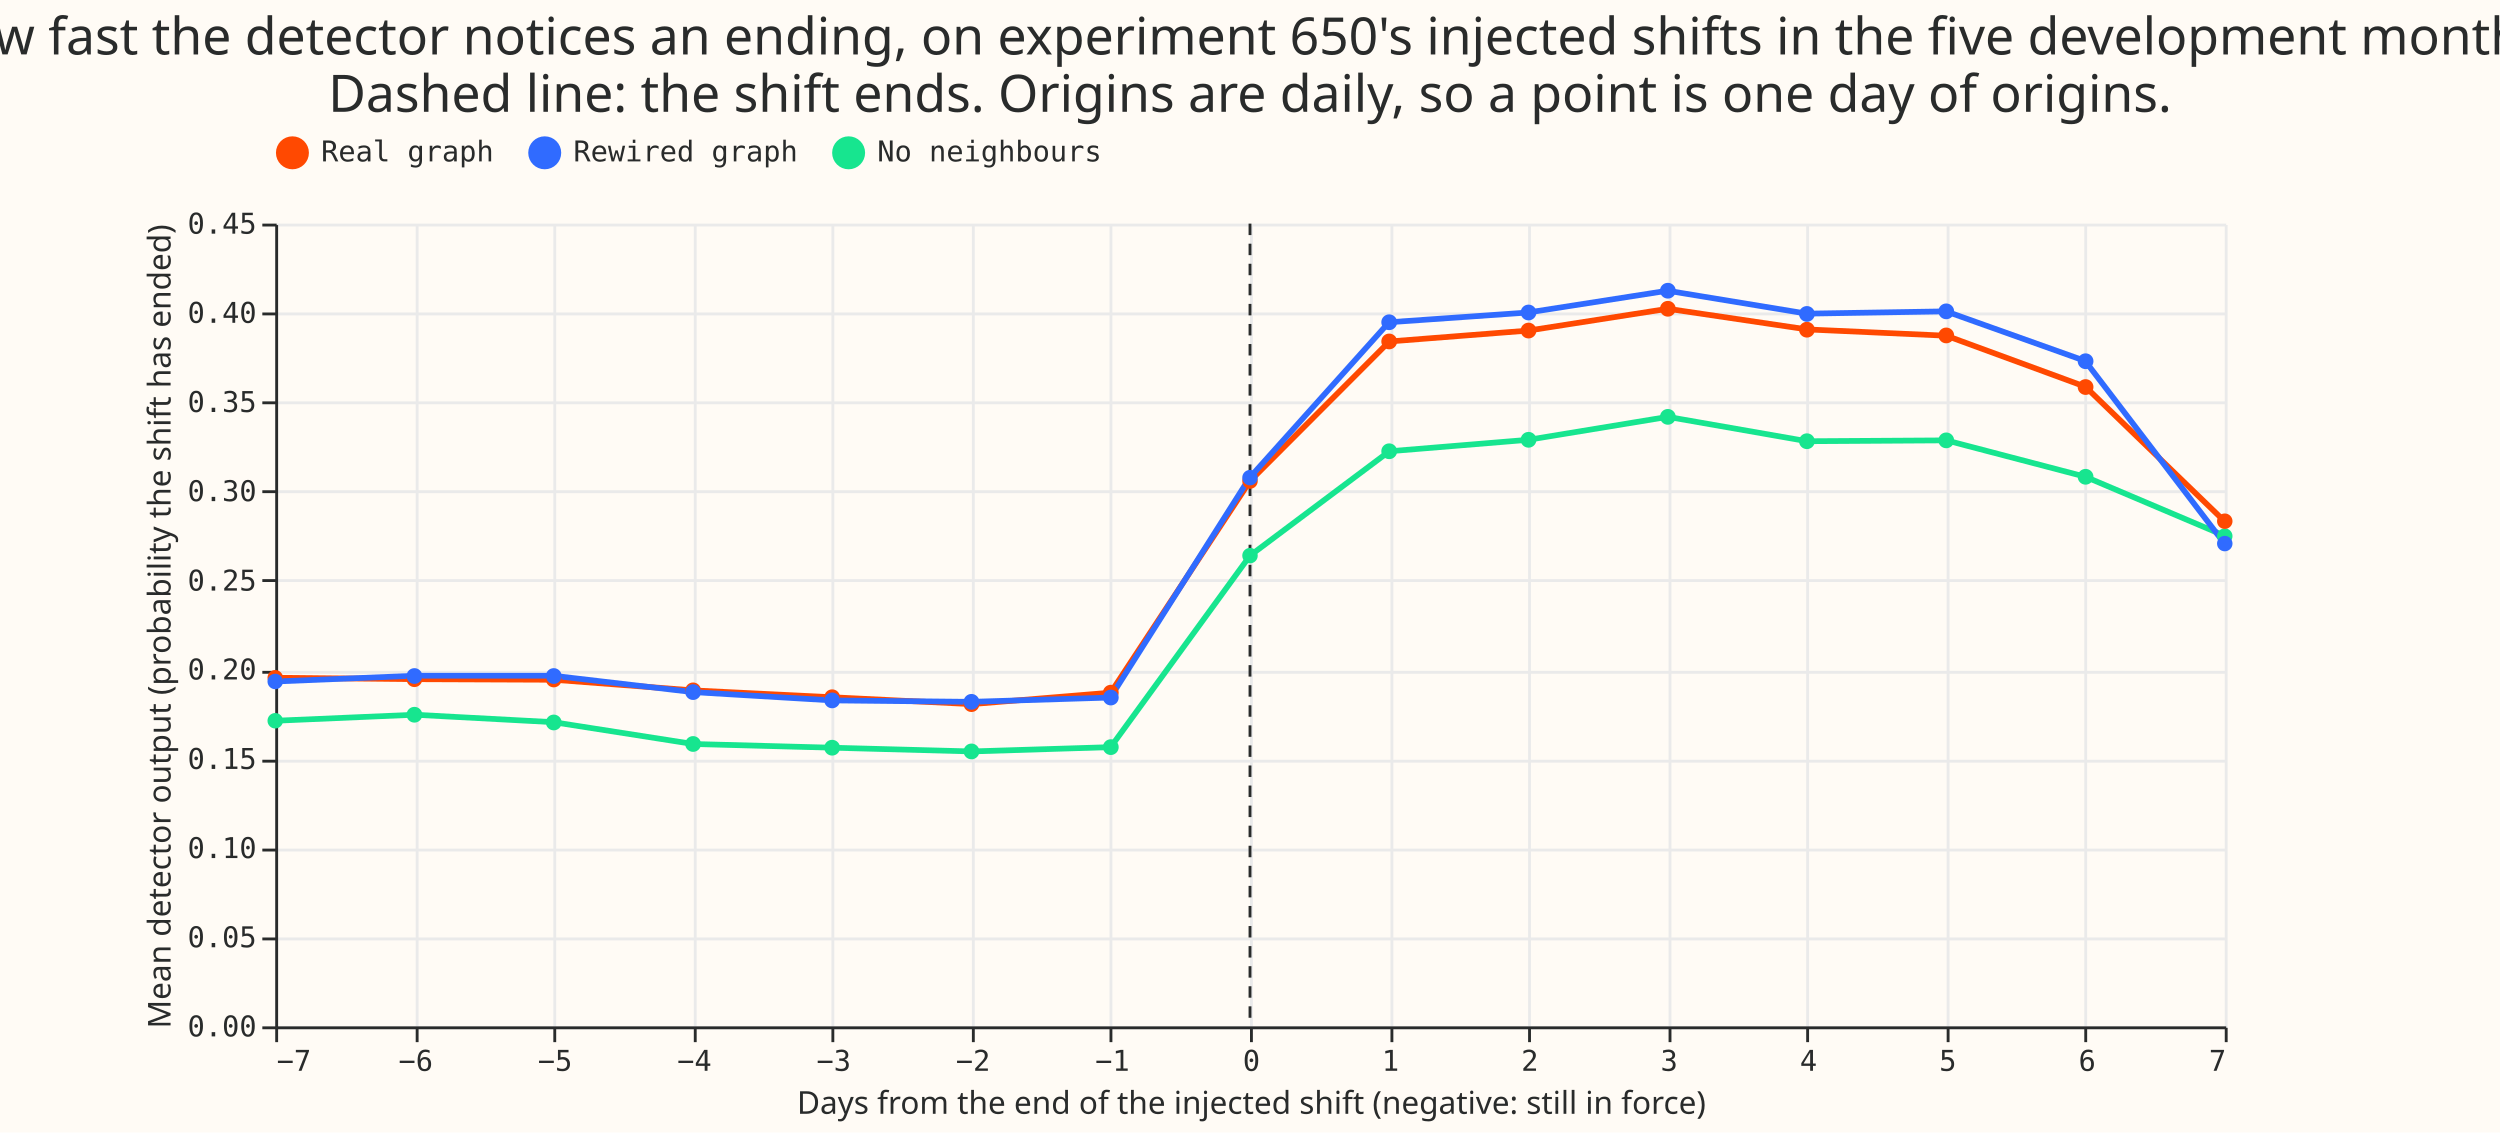
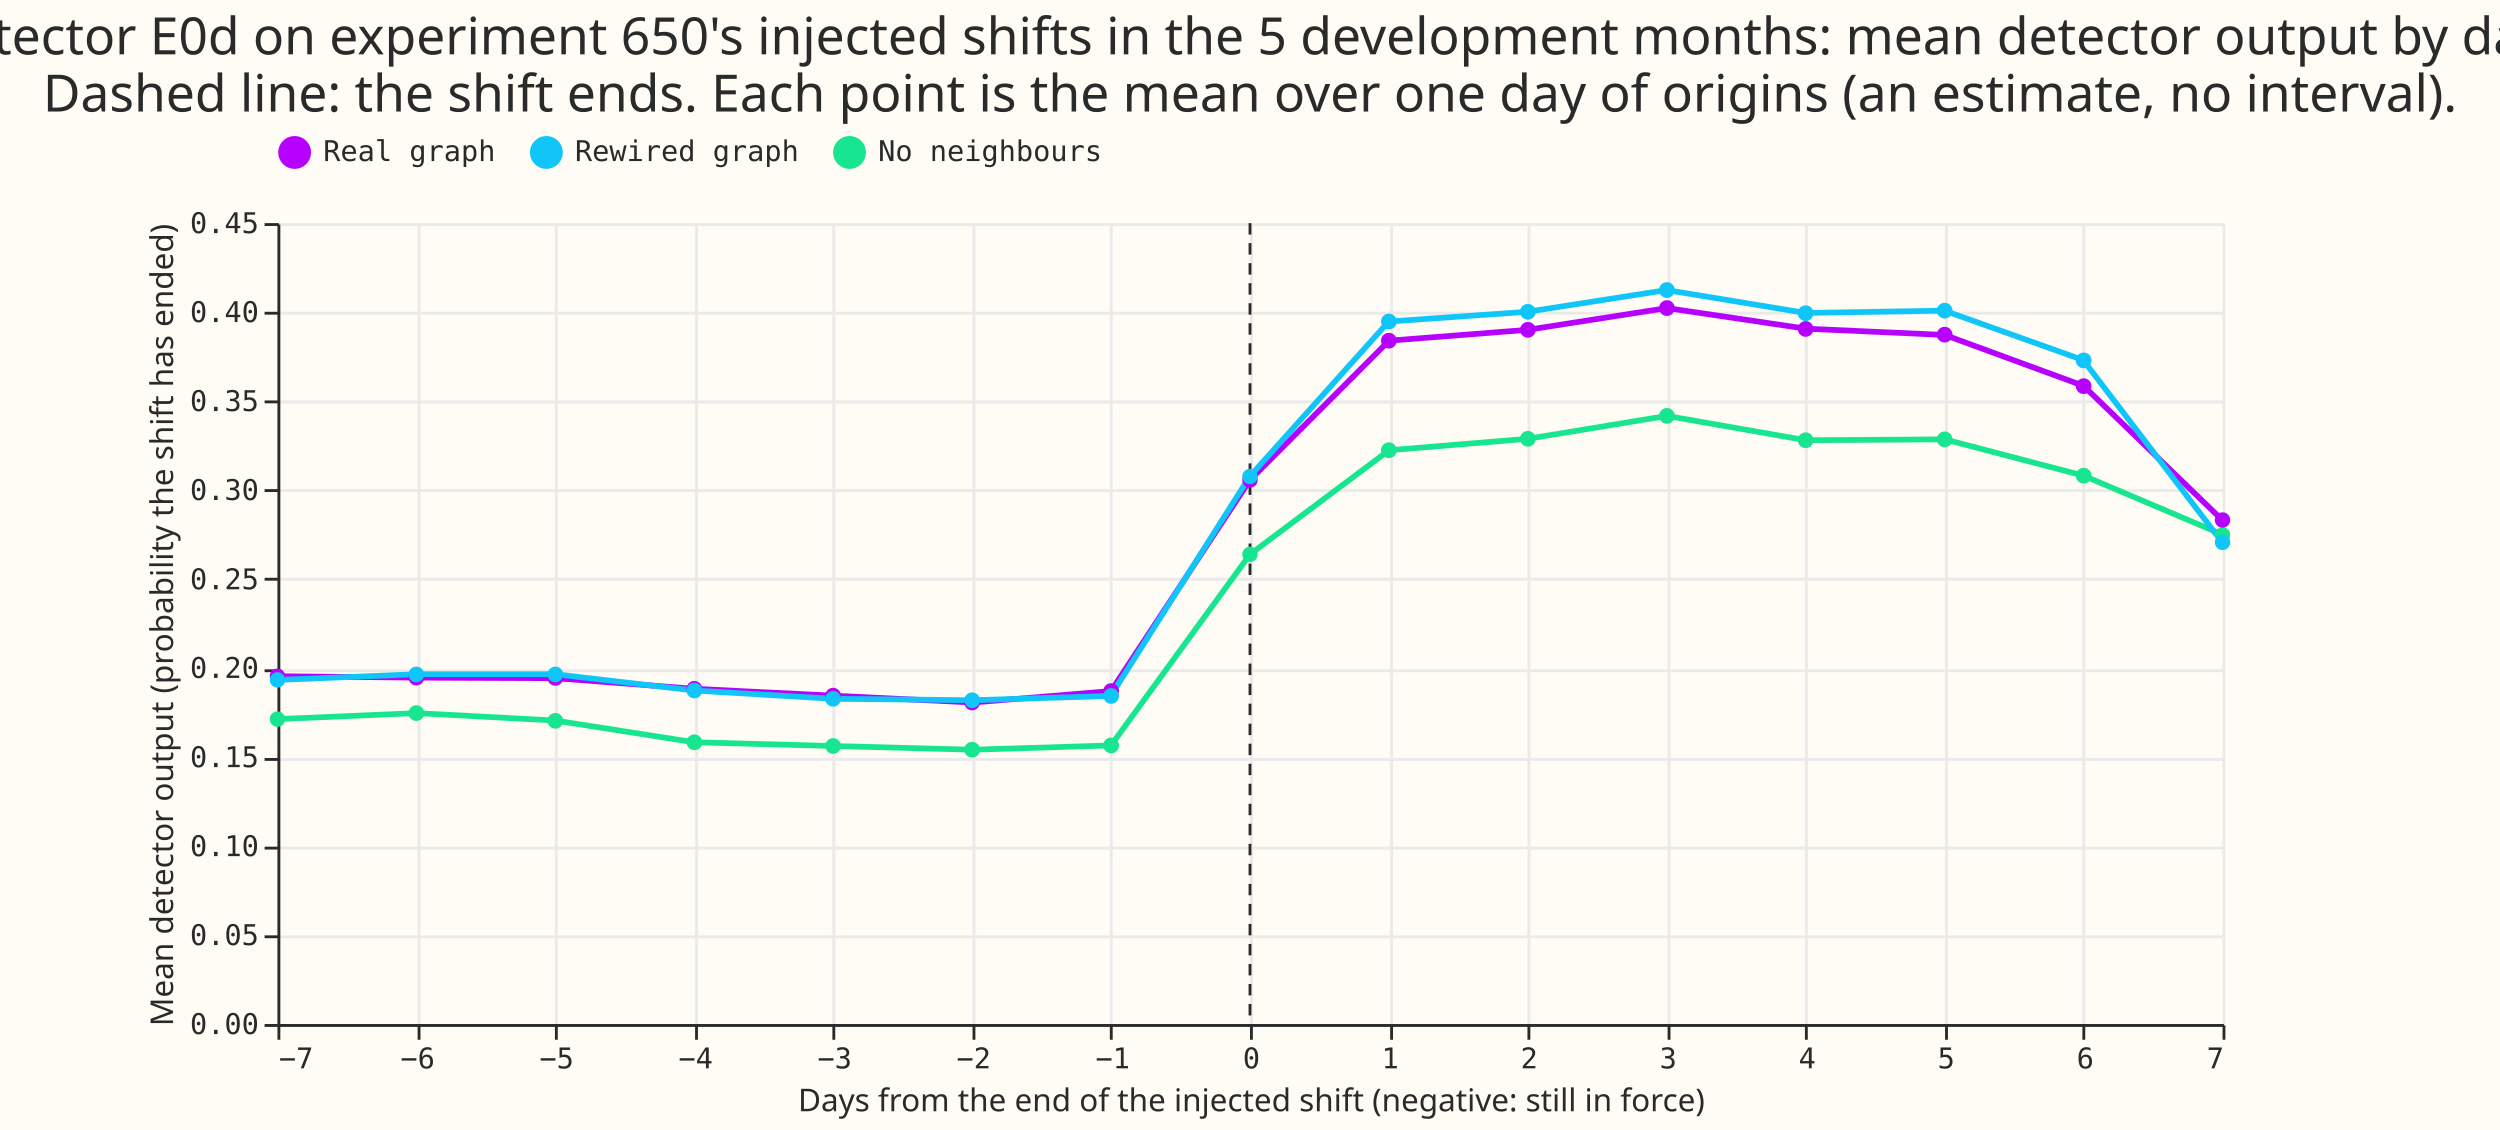
- <svg xmlns="http://www.w3.org/2000/svg" width="872" height="395" class="marks" viewBox="0 0 872 395">
-   <path fill="#fffbf5" d="M0 0h872v395H0z" />
+ <svg xmlns="http://www.w3.org/2000/svg" width="874" height="395" class="marks" viewBox="0 0 874 395">
+   <path fill="#fffbf5" d="M0 0h874v395H0z" />
  <g fill="none" stroke-miterlimit="10" aria-roledescription="group mark container" class="mark-group role-frame root">
-     <path fill="#fffbf5" d="M96.5 78.5h680v280h-680Z" aria-hidden="true" class="background" />
+     <path fill="#fffbf5" d="M97.5 78.5h680v280h-680Z" aria-hidden="true" class="background" />
    <g aria-hidden="true" class="mark-group role-axis">
-       <path stroke="#eaeaea" d="M96.5 78.5v280m49-280v280m48-280v280m49-280v280m48-280v280m49-280v280m48-280v280m49-280v280m49-280v280m48-280v280m49-280v280m48-280v280m49-280v280m48-280v280m49-280v280" class="mark-rule role-axis-grid" pointer-events="none" />
+       <path stroke="#eaeaea" d="M97.5 78.5v280m49-280v280m48-280v280m49-280v280m48-280v280m49-280v280m48-280v280m49-280v280m49-280v280m48-280v280m49-280v280m48-280v280m49-280v280m48-280v280m49-280v280" class="mark-rule role-axis-grid" pointer-events="none" />
    </g>
    <g aria-hidden="true" class="mark-group role-axis">
-       <path stroke="#eaeaea" d="M96.5 358.5h680m-680-31h680m-680-31h680m-680-31h680m-680-31h680m-680-32h680m-680-31h680m-680-31h680m-680-31h680m-680-31h680" class="mark-rule role-axis-grid" pointer-events="none" />
+       <path stroke="#eaeaea" d="M97.5 358.5h680m-680-31h680m-680-31h680m-680-31h680m-680-31h680m-680-32h680m-680-31h680m-680-31h680m-680-31h680m-680-31h680" class="mark-rule role-axis-grid" pointer-events="none" />
    </g>
    <g aria-label="X-axis titled 'Days from the end of the injected shift (negative: still in force)' for a linear scale with values from −7 to 7" aria-roledescription="axis" class="mark-group role-axis" pointer-events="none">
-       <path stroke="#292b2b" d="M96.5 358.5v5m49-5v5m48-5v5m49-5v5m48-5v5m49-5v5m48-5v5m49-5v5m49-5v5m48-5v5m49-5v5m48-5v5m49-5v5m48-5v5m49-5v5" class="mark-rule role-axis-tick" />
+       <path stroke="#292b2b" d="M97.5 358.5v5m49-5v5m48-5v5m49-5v5m48-5v5m49-5v5m48-5v5m49-5v5m49-5v5m48-5v5m49-5v5m48-5v5m49-5v5m48-5v5m49-5v5" class="mark-rule role-axis-tick" />
      <g fill="#292b2b" class="mark-text role-axis-label" font-family="Matter Semi Mono, Roboto Mono, monospace" font-size="10">
-         <text transform="translate(96.5 373.5)">−7</text>
-         <text text-anchor="middle" transform="translate(145 373.5)">−6</text>
-         <text text-anchor="middle" transform="translate(193.6 373.5)">−5</text>
-         <text text-anchor="middle" transform="translate(242.2 373.5)">−4</text>
-         <text text-anchor="middle" transform="translate(290.8 373.5)">−3</text>
-         <text text-anchor="middle" transform="translate(339.4 373.5)">−2</text>
-         <text text-anchor="middle" transform="translate(388 373.5)">−1</text>
-         <text text-anchor="middle" transform="translate(436.5 373.5)">0</text>
-         <text text-anchor="middle" transform="translate(485 373.5)">1</text>
-         <text text-anchor="middle" transform="translate(533.6 373.5)">2</text>
-         <text text-anchor="middle" transform="translate(582.2 373.5)">3</text>
-         <text text-anchor="middle" transform="translate(630.8 373.5)">4</text>
-         <text text-anchor="middle" transform="translate(679.4 373.5)">5</text>
-         <text text-anchor="middle" transform="translate(728 373.5)">6</text>
-         <text text-anchor="end" transform="translate(776.5 373.5)">7</text>
+         <text transform="translate(97.5 373.5)">−7</text>
+         <text text-anchor="middle" transform="translate(146 373.5)">−6</text>
+         <text text-anchor="middle" transform="translate(194.6 373.5)">−5</text>
+         <text text-anchor="middle" transform="translate(243.2 373.5)">−4</text>
+         <text text-anchor="middle" transform="translate(291.8 373.5)">−3</text>
+         <text text-anchor="middle" transform="translate(340.4 373.5)">−2</text>
+         <text text-anchor="middle" transform="translate(389 373.5)">−1</text>
+         <text text-anchor="middle" transform="translate(437.5 373.5)">0</text>
+         <text text-anchor="middle" transform="translate(486 373.5)">1</text>
+         <text text-anchor="middle" transform="translate(534.6 373.5)">2</text>
+         <text text-anchor="middle" transform="translate(583.2 373.5)">3</text>
+         <text text-anchor="middle" transform="translate(631.8 373.5)">4</text>
+         <text text-anchor="middle" transform="translate(680.4 373.5)">5</text>
+         <text text-anchor="middle" transform="translate(729 373.5)">6</text>
+         <text text-anchor="end" transform="translate(777.5 373.5)">7</text>
      </g>
-       <path stroke="#292b2b" d="M96.5 358.5h680" class="mark-rule role-axis-domain" />
-       <text fill="#292b2b" class="mark-text role-axis-title" font-family="Matter XH, DM Sans, sans-serif" font-size="11" text-anchor="middle" transform="translate(436.5 388.5)">Days from the end of the injected shift (negative: still in force)</text>
+       <path stroke="#292b2b" d="M97.5 358.5h680" class="mark-rule role-axis-domain" />
+       <text fill="#292b2b" class="mark-text role-axis-title" font-family="Matter XH, DM Sans, sans-serif" font-size="11" text-anchor="middle" transform="translate(437.5 388.5)">Days from the end of the injected shift (negative: still in force)</text>
    </g>
    <g aria-label="Y-axis titled 'Mean detector output (probability the shift has ended)' for a linear scale with values from 0.0 to 0.5" aria-roledescription="axis" class="mark-group role-axis" pointer-events="none">
-       <path stroke="#292b2b" d="M96.5 358.5h-5m5-31h-5m5-31h-5m5-31h-5m5-31h-5m5-32h-5m5-31h-5m5-31h-5m5-31h-5m5-31h-5" class="mark-rule role-axis-tick" />
+       <path stroke="#292b2b" d="M97.5 358.5h-5m5-31h-5m5-31h-5m5-31h-5m5-31h-5m5-32h-5m5-31h-5m5-31h-5m5-31h-5m5-31h-5" class="mark-rule role-axis-tick" />
      <g fill="#292b2b" class="mark-text role-axis-label" font-family="Matter Semi Mono, Roboto Mono, monospace" font-size="10" text-anchor="end">
-         <text transform="translate(89.5 361.5)">0.00</text>
-         <text transform="translate(89.5 330.4)">0.05</text>
-         <text transform="translate(89.5 299.3)">0.10</text>
-         <text transform="translate(89.5 268.2)">0.15</text>
-         <text transform="translate(89.5 237)">0.20</text>
-         <text transform="translate(89.5 206)">0.25</text>
-         <text transform="translate(89.5 174.8)">0.30</text>
-         <text transform="translate(89.5 143.7)">0.35</text>
-         <text transform="translate(89.5 112.6)">0.40</text>
-         <text transform="translate(89.5 81.5)">0.45</text>
+         <text transform="translate(90.5 361.5)">0.00</text>
+         <text transform="translate(90.5 330.4)">0.05</text>
+         <text transform="translate(90.5 299.3)">0.10</text>
+         <text transform="translate(90.5 268.2)">0.15</text>
+         <text transform="translate(90.5 237)">0.20</text>
+         <text transform="translate(90.5 206)">0.25</text>
+         <text transform="translate(90.5 174.8)">0.30</text>
+         <text transform="translate(90.5 143.7)">0.35</text>
+         <text transform="translate(90.5 112.6)">0.40</text>
+         <text transform="translate(90.5 81.5)">0.45</text>
      </g>
-       <path stroke="#292b2b" d="M96.5 358.5v-280" class="mark-rule role-axis-domain" />
-       <text fill="#292b2b" class="mark-text role-axis-title" font-family="Matter XH, DM Sans, sans-serif" font-size="11" text-anchor="middle" transform="rotate(-90 139 79.5)">Mean detector output (probability the shift has ended)</text>
+       <path stroke="#292b2b" d="M97.5 358.5v-280" class="mark-rule role-axis-domain" />
+       <text fill="#292b2b" class="mark-text role-axis-title" font-family="Matter XH, DM Sans, sans-serif" font-size="11" text-anchor="middle" transform="rotate(-90 139.5 79)">Mean detector output (probability the shift has ended)</text>
    </g>
    <g aria-roledescription="rule mark container" class="mark-rule role-mark layer_0_marks">
-       <path stroke="#292b2b" stroke-dasharray="4,3" d="M436 78v280" aria-label="t: 0" aria-roledescription="rule mark" />
+       <path stroke="#292b2b" stroke-dasharray="4,3" d="M437 78v280" aria-label="t: 0" aria-roledescription="rule mark" />
    </g>
    <g aria-roledescription="group mark container" class="mark-group role-scope layer_1_layer_0_pathgroup">
-       <path d="M96 78h680v280H96Z" aria-hidden="true" class="background" />
+       <path d="M97 78h680v280H97Z" aria-hidden="true" class="background" />
      <g aria-roledescription="line mark container" class="mark-line role-mark layer_1_layer_0_marks">
-         <path stroke="#17e58f" stroke-width="2" d="m96 251.4 48.6-2.1 48.5 2.6 48.6 7.6 48.6 1.3 48.6 1.3 48.5-1.5 48.6-66.8 48.6-36.4 48.5-4 48.6-8 48.6 8.5 48.6-.3 48.5 12.7 48.6 20.6" aria-label="Days from the end of the injected shift (negative: still in force): −7; Mean detector output (probability the shift has ended): 0.171393258558; arm: No neighbours" aria-roledescription="line mark" />
+         <path stroke="#17e58f" stroke-width="2" d="m97 251.4 48.6-2.1 48.5 2.6 48.6 7.6 48.6 1.3 48.6 1.3 48.5-1.5 48.6-66.8 48.6-36.4 48.5-4 48.6-8 48.6 8.5 48.6-.3 48.5 12.7 48.6 20.6" aria-label="Days from the end of the injected shift (negative: still in force): −7; Mean detector output (probability the shift has ended): 0.171393258558; arm: No neighbours" aria-roledescription="line mark" />
      </g>
-       <path d="M96 78h680v280H96Z" aria-hidden="true" class="background" />
+       <path d="M97 78h680v280H97Z" aria-hidden="true" class="background" />
      <g aria-roledescription="line mark container" class="mark-line role-mark layer_1_layer_0_marks">
-         <path stroke="#ff4901" stroke-width="2" d="m96 236.4 48.6.5 48.5.2 48.6 3.7 48.6 2.4 48.6 2.4 48.5-4 48.6-73.8 48.6-48.7 48.5-3.8 48.6-7.6 48.6 7.2 48.6 2.2 48.5 17.8 48.6 47" aria-label="Days from the end of the injected shift (negative: still in force): −7; Mean detector output (probability the shift has ended): 0.195391183245; arm: Real graph" aria-roledescription="line mark" />
+         <path stroke="#b701ff" stroke-width="2" d="m97 236.4 48.6.5 48.5.2 48.6 3.7 48.6 2.4 48.6 2.4 48.5-4 48.6-73.8 48.6-48.7 48.5-3.8 48.6-7.6 48.6 7.2 48.6 2.2 48.5 17.8 48.6 47" aria-label="Days from the end of the injected shift (negative: still in force): −7; Mean detector output (probability the shift has ended): 0.195391183245; arm: Real graph" aria-roledescription="line mark" />
      </g>
-       <path d="M96 78h680v280H96Z" aria-hidden="true" class="background" />
+       <path d="M97 78h680v280H97Z" aria-hidden="true" class="background" />
      <g aria-roledescription="line mark container" class="mark-line role-mark layer_1_layer_0_marks">
-         <path stroke="#306bff" stroke-width="2" d="m96 237.7 48.6-2H193l48.6 5.7 48.6 2.9 48.6.5 48.5-1.5 48.6-76.7 48.6-54.2L533 109l48.6-7.6 48.6 8 48.6-.8 48.5 17.3 48.6 63.7" aria-label="Days from the end of the injected shift (negative: still in force): −7; Mean detector output (probability the shift has ended): 0.193324392587; arm: Rewired graph" aria-roledescription="line mark" />
+         <path stroke="#10c5f7" stroke-width="2" d="m97 237.7 48.6-2H194l48.6 5.7 48.6 2.9 48.6.5 48.5-1.5 48.6-76.7 48.6-54.2L534 109l48.6-7.6 48.6 8 48.6-.8 48.5 17.3 48.6 63.7" aria-label="Days from the end of the injected shift (negative: still in force): −7; Mean detector output (probability the shift has ended): 0.193324392587; arm: Rewired graph" aria-roledescription="line mark" />
      </g>
    </g>
    <g aria-roledescription="symbol mark container" class="mark-symbol role-mark layer_1_layer_1_marks">
-       <path fill="#17e58f" d="M98.7 251.4a2.7 2.7 0 1 1-5.4 0 2.7 2.7 0 1 1 5.4 0" aria-label="Days from the end of the injected shift (negative: still in force): −7; Mean detector output (probability the shift has ended): 0.171393258558; arm: No neighbours" aria-roledescription="point" />
-       <path fill="#17e58f" d="M147.3 249.3a2.7 2.7 0 1 1-5.5 0 2.7 2.7 0 1 1 5.5 0" aria-label="Days from the end of the injected shift (negative: still in force): −6; Mean detector output (probability the shift has ended): 0.174725440685; arm: No neighbours" aria-roledescription="point" />
-       <path fill="#17e58f" d="M195.9 252a2.7 2.7 0 1 1-5.5 0 2.7 2.7 0 1 1 5.5 0" aria-label="Days from the end of the injected shift (negative: still in force): −5; Mean detector output (probability the shift has ended): 0.17045728249; arm: No neighbours" aria-roledescription="point" />
-       <path fill="#17e58f" d="M244.5 259.5a2.7 2.7 0 1 1-5.5 0 2.7 2.7 0 1 1 5.5 0" aria-label="Days from the end of the injected shift (negative: still in force): −4; Mean detector output (probability the shift has ended): 0.158338129393; arm: No neighbours" aria-roledescription="point" />
-       <path fill="#17e58f" d="M293 260.8a2.7 2.7 0 1 1-5.5 0 2.7 2.7 0 1 1 5.5 0" aria-label="Days from the end of the injected shift (negative: still in force): −3; Mean detector output (probability the shift has ended): 0.156291550924; arm: No neighbours" aria-roledescription="point" />
-       <path fill="#17e58f" d="M341.6 262.1a2.7 2.7 0 1 1-5.5 0 2.7 2.7 0 1 1 5.5 0" aria-label="Days from the end of the injected shift (negative: still in force): −2; Mean detector output (probability the shift has ended): 0.154073341445; arm: No neighbours" aria-roledescription="point" />
-       <path fill="#17e58f" d="M390.2 260.6a2.7 2.7 0 1 1-5.5 0 2.7 2.7 0 1 1 5.5 0" aria-label="Days from the end of the injected shift (negative: still in force): −1; Mean detector output (probability the shift has ended): 0.156524496492; arm: No neighbours" aria-roledescription="point" />
-       <path fill="#17e58f" d="M438.7 193.8a2.7 2.7 0 1 1-5.4 0 2.7 2.7 0 1 1 5.4 0" aria-label="Days from the end of the injected shift (negative: still in force): 0; Mean detector output (probability the shift has ended): 0.26391817077; arm: No neighbours" aria-roledescription="point" />
-       <path fill="#17e58f" d="M487.3 157.4a2.7 2.7 0 1 1-5.5 0 2.7 2.7 0 1 1 5.5 0" aria-label="Days from the end of the injected shift (negative: still in force): 1; Mean detector output (probability the shift has ended): 0.322471563235; arm: No neighbours" aria-roledescription="point" />
-       <path fill="#17e58f" d="M535.9 153.4a2.7 2.7 0 1 1-5.5 0 2.7 2.7 0 1 1 5.5 0" aria-label="Days from the end of the injected shift (negative: still in force): 2; Mean detector output (probability the shift has ended): 0.328794924902; arm: No neighbours" aria-roledescription="point" />
-       <path fill="#17e58f" d="M584.5 145.4a2.7 2.7 0 1 1-5.5 0 2.7 2.7 0 1 1 5.5 0" aria-label="Days from the end of the injected shift (negative: still in force): 3; Mean detector output (probability the shift has ended): 0.34172473082; arm: No neighbours" aria-roledescription="point" />
-       <path fill="#17e58f" d="M633 153.9a2.7 2.7 0 1 1-5.5 0 2.7 2.7 0 1 1 5.5 0" aria-label="Days from the end of the injected shift (negative: still in force): 4; Mean detector output (probability the shift has ended): 0.328088001032; arm: No neighbours" aria-roledescription="point" />
-       <path fill="#17e58f" d="M681.6 153.6a2.7 2.7 0 1 1-5.5 0 2.7 2.7 0 1 1 5.5 0" aria-label="Days from the end of the injected shift (negative: still in force): 5; Mean detector output (probability the shift has ended): 0.328428632499; arm: No neighbours" aria-roledescription="point" />
-       <path fill="#17e58f" d="M730.2 166.3a2.7 2.7 0 1 1-5.5 0 2.7 2.7 0 1 1 5.5 0" aria-label="Days from the end of the injected shift (negative: still in force): 6; Mean detector output (probability the shift has ended): 0.308163203028; arm: No neighbours" aria-roledescription="point" />
-       <path fill="#17e58f" d="M778.7 187a2.7 2.7 0 1 1-5.4 0 2.7 2.7 0 1 1 5.4 0" aria-label="Days from the end of the injected shift (negative: still in force): 7; Mean detector output (probability the shift has ended): 0.274951632588; arm: No neighbours" aria-roledescription="point" />
-       <path fill="#ff4901" d="M98.7 236.4a2.7 2.7 0 1 1-5.4 0 2.7 2.7 0 1 1 5.4 0" aria-label="Days from the end of the injected shift (negative: still in force): −7; Mean detector output (probability the shift has ended): 0.195391183245; arm: Real graph" aria-roledescription="point" />
-       <path fill="#ff4901" d="M147.3 236.9a2.7 2.7 0 1 1-5.5 0 2.7 2.7 0 1 1 5.5 0" aria-label="Days from the end of the injected shift (negative: still in force): −6; Mean detector output (probability the shift has ended): 0.194682649657; arm: Real graph" aria-roledescription="point" />
-       <path fill="#ff4901" d="M195.9 237a2.7 2.7 0 1 1-5.5 0 2.7 2.7 0 1 1 5.5 0" aria-label="Days from the end of the injected shift (negative: still in force): −5; Mean detector output (probability the shift has ended): 0.194318528327; arm: Real graph" aria-roledescription="point" />
-       <path fill="#ff4901" d="M244.5 240.8a2.7 2.7 0 1 1-5.5 0 2.7 2.7 0 1 1 5.5 0" aria-label="Days from the end of the injected shift (negative: still in force): −4; Mean detector output (probability the shift has ended): 0.188429515364; arm: Real graph" aria-roledescription="point" />
-       <path fill="#ff4901" d="M293 243.2a2.7 2.7 0 1 1-5.5 0 2.7 2.7 0 1 1 5.5 0" aria-label="Days from the end of the injected shift (negative: still in force): −3; Mean detector output (probability the shift has ended): 0.184482448904; arm: Real graph" aria-roledescription="point" />
-       <path fill="#ff4901" d="M341.6 245.6a2.7 2.7 0 1 1-5.5 0 2.7 2.7 0 1 1 5.5 0" aria-label="Days from the end of the injected shift (negative: still in force): −2; Mean detector output (probability the shift has ended): 0.180626438679; arm: Real graph" aria-roledescription="point" />
-       <path fill="#ff4901" d="M390.2 241.6a2.7 2.7 0 1 1-5.5 0 2.7 2.7 0 1 1 5.5 0" aria-label="Days from the end of the injected shift (negative: still in force): −1; Mean detector output (probability the shift has ended): 0.187143941389; arm: Real graph" aria-roledescription="point" />
-       <path fill="#ff4901" d="M438.7 167.8a2.7 2.7 0 1 1-5.4 0 2.7 2.7 0 1 1 5.4 0" aria-label="Days from the end of the injected shift (negative: still in force): 0; Mean detector output (probability the shift has ended): 0.305673447217; arm: Real graph" aria-roledescription="point" />
-       <path fill="#ff4901" d="M487.3 119.1a2.7 2.7 0 1 1-5.5 0 2.7 2.7 0 1 1 5.5 0" aria-label="Days from the end of the injected shift (negative: still in force): 1; Mean detector output (probability the shift has ended): 0.383947162656; arm: Real graph" aria-roledescription="point" />
-       <path fill="#ff4901" d="M535.9 115.3a2.7 2.7 0 1 1-5.5 0 2.7 2.7 0 1 1 5.5 0" aria-label="Days from the end of the injected shift (negative: still in force): 2; Mean detector output (probability the shift has ended): 0.390103612038; arm: Real graph" aria-roledescription="point" />
-       <path fill="#ff4901" d="M584.5 107.7a2.7 2.7 0 1 1-5.5 0 2.7 2.7 0 1 1 5.5 0" aria-label="Days from the end of the injected shift (negative: still in force): 3; Mean detector output (probability the shift has ended): 0.402252818618; arm: Real graph" aria-roledescription="point" />
-       <path fill="#ff4901" d="M633 115a2.7 2.7 0 1 1-5.5 0 2.7 2.7 0 1 1 5.5 0" aria-label="Days from the end of the injected shift (negative: still in force): 4; Mean detector output (probability the shift has ended): 0.39068301453; arm: Real graph" aria-roledescription="point" />
-       <path fill="#ff4901" d="M681.6 117a2.7 2.7 0 1 1-5.5 0 2.7 2.7 0 1 1 5.5 0" aria-label="Days from the end of the injected shift (negative: still in force): 5; Mean detector output (probability the shift has ended): 0.387212449036; arm: Real graph" aria-roledescription="point" />
-       <path fill="#ff4901" d="M730.2 135a2.7 2.7 0 1 1-5.5 0 2.7 2.7 0 1 1 5.5 0" aria-label="Days from the end of the injected shift (negative: still in force): 6; Mean detector output (probability the shift has ended): 0.35854204274; arm: Real graph" aria-roledescription="point" />
-       <path fill="#ff4901" d="M778.7 181.8a2.7 2.7 0 1 1-5.4 0 2.7 2.7 0 1 1 5.4 0" aria-label="Days from the end of the injected shift (negative: still in force): 7; Mean detector output (probability the shift has ended): 0.283129272294; arm: Real graph" aria-roledescription="point" />
-       <path fill="#306bff" d="M98.7 237.7a2.7 2.7 0 1 1-5.4 0 2.7 2.7 0 1 1 5.4 0" aria-label="Days from the end of the injected shift (negative: still in force): −7; Mean detector output (probability the shift has ended): 0.193324392587; arm: Rewired graph" aria-roledescription="point" />
-       <path fill="#306bff" d="M147.3 235.8a2.7 2.7 0 1 1-5.5 0 2.7 2.7 0 1 1 5.5 0" aria-label="Days from the end of the injected shift (negative: still in force): −6; Mean detector output (probability the shift has ended): 0.196405128371; arm: Rewired graph" aria-roledescription="point" />
-       <path fill="#306bff" d="M195.9 235.8a2.7 2.7 0 1 1-5.5 0 2.7 2.7 0 1 1 5.5 0" aria-label="Days from the end of the injected shift (negative: still in force): −5; Mean detector output (probability the shift has ended): 0.196472475603; arm: Rewired graph" aria-roledescription="point" />
-       <path fill="#306bff" d="M244.5 241.4a2.7 2.7 0 1 1-5.5 0 2.7 2.7 0 1 1 5.5 0" aria-label="Days from the end of the injected shift (negative: still in force): −4; Mean detector output (probability the shift has ended): 0.187354554505; arm: Rewired graph" aria-roledescription="point" />
-       <path fill="#306bff" d="M293 244.3a2.7 2.7 0 1 1-5.5 0 2.7 2.7 0 1 1 5.5 0" aria-label="Days from the end of the injected shift (negative: still in force): −3; Mean detector output (probability the shift has ended): 0.182774943277; arm: Rewired graph" aria-roledescription="point" />
-       <path fill="#306bff" d="M341.6 244.8a2.7 2.7 0 1 1-5.5 0 2.7 2.7 0 1 1 5.5 0" aria-label="Days from the end of the injected shift (negative: still in force): −2; Mean detector output (probability the shift has ended): 0.181998924934; arm: Rewired graph" aria-roledescription="point" />
-       <path fill="#306bff" d="M390.2 243.3a2.7 2.7 0 1 1-5.5 0 2.7 2.7 0 1 1 5.5 0" aria-label="Days from the end of the injected shift (negative: still in force): −1; Mean detector output (probability the shift has ended): 0.184307534004; arm: Rewired graph" aria-roledescription="point" />
-       <path fill="#306bff" d="M438.7 166.6a2.7 2.7 0 1 1-5.4 0 2.7 2.7 0 1 1 5.4 0" aria-label="Days from the end of the injected shift (negative: still in force): 0; Mean detector output (probability the shift has ended): 0.307548289244; arm: Rewired graph" aria-roledescription="point" />
-       <path fill="#306bff" d="M487.3 112.4a2.7 2.7 0 1 1-5.5 0 2.7 2.7 0 1 1 5.5 0" aria-label="Days from the end of the injected shift (negative: still in force): 1; Mean detector output (probability the shift has ended): 0.394764189543; arm: Rewired graph" aria-roledescription="point" />
-       <path fill="#306bff" d="M535.9 109a2.7 2.7 0 1 1-5.5 0 2.7 2.7 0 1 1 5.5 0" aria-label="Days from the end of the injected shift (negative: still in force): 2; Mean detector output (probability the shift has ended): 0.400177434611; arm: Rewired graph" aria-roledescription="point" />
-       <path fill="#306bff" d="M584.5 101.4a2.7 2.7 0 1 1-5.5 0 2.7 2.7 0 1 1 5.5 0" aria-label="Days from the end of the injected shift (negative: still in force): 3; Mean detector output (probability the shift has ended): 0.412374865948; arm: Rewired graph" aria-roledescription="point" />
-       <path fill="#306bff" d="M633 109.5a2.7 2.7 0 1 1-5.5 0 2.7 2.7 0 1 1 5.5 0" aria-label="Days from the end of the injected shift (negative: still in force): 4; Mean detector output (probability the shift has ended): 0.399429691698; arm: Rewired graph" aria-roledescription="point" />
-       <path fill="#306bff" d="M681.6 108.6a2.7 2.7 0 1 1-5.5 0 2.7 2.7 0 1 1 5.5 0" aria-label="Days from the end of the injected shift (negative: still in force): 5; Mean detector output (probability the shift has ended): 0.40077765595; arm: Rewired graph" aria-roledescription="point" />
-       <path fill="#306bff" d="M730.2 126a2.7 2.7 0 1 1-5.5 0 2.7 2.7 0 1 1 5.5 0" aria-label="Days from the end of the injected shift (negative: still in force): 6; Mean detector output (probability the shift has ended): 0.372954903997; arm: Rewired graph" aria-roledescription="point" />
-       <path fill="#306bff" d="M778.7 189.6a2.7 2.7 0 1 1-5.4 0 2.7 2.7 0 1 1 5.4 0" aria-label="Days from the end of the injected shift (negative: still in force): 7; Mean detector output (probability the shift has ended): 0.270601883432; arm: Rewired graph" aria-roledescription="point" />
+       <path fill="#17e58f" d="M99.7 251.4a2.7 2.7 0 1 1-5.4 0 2.7 2.7 0 1 1 5.4 0" aria-label="Days from the end of the injected shift (negative: still in force): −7; Mean detector output (probability the shift has ended): 0.171393258558; arm: No neighbours" aria-roledescription="point" />
+       <path fill="#17e58f" d="M148.3 249.3a2.7 2.7 0 1 1-5.5 0 2.7 2.7 0 1 1 5.5 0" aria-label="Days from the end of the injected shift (negative: still in force): −6; Mean detector output (probability the shift has ended): 0.174725440685; arm: No neighbours" aria-roledescription="point" />
+       <path fill="#17e58f" d="M196.9 252a2.7 2.7 0 1 1-5.5 0 2.7 2.7 0 1 1 5.5 0" aria-label="Days from the end of the injected shift (negative: still in force): −5; Mean detector output (probability the shift has ended): 0.17045728249; arm: No neighbours" aria-roledescription="point" />
+       <path fill="#17e58f" d="M245.5 259.5a2.7 2.7 0 1 1-5.5 0 2.7 2.7 0 1 1 5.5 0" aria-label="Days from the end of the injected shift (negative: still in force): −4; Mean detector output (probability the shift has ended): 0.158338129393; arm: No neighbours" aria-roledescription="point" />
+       <path fill="#17e58f" d="M294 260.8a2.7 2.7 0 1 1-5.5 0 2.7 2.7 0 1 1 5.5 0" aria-label="Days from the end of the injected shift (negative: still in force): −3; Mean detector output (probability the shift has ended): 0.156291550924; arm: No neighbours" aria-roledescription="point" />
+       <path fill="#17e58f" d="M342.6 262.1a2.7 2.7 0 1 1-5.5 0 2.7 2.7 0 1 1 5.5 0" aria-label="Days from the end of the injected shift (negative: still in force): −2; Mean detector output (probability the shift has ended): 0.154073341445; arm: No neighbours" aria-roledescription="point" />
+       <path fill="#17e58f" d="M391.2 260.6a2.7 2.7 0 1 1-5.5 0 2.7 2.7 0 1 1 5.5 0" aria-label="Days from the end of the injected shift (negative: still in force): −1; Mean detector output (probability the shift has ended): 0.156524496492; arm: No neighbours" aria-roledescription="point" />
+       <path fill="#17e58f" d="M439.7 193.8a2.7 2.7 0 1 1-5.4 0 2.7 2.7 0 1 1 5.4 0" aria-label="Days from the end of the injected shift (negative: still in force): 0; Mean detector output (probability the shift has ended): 0.26391817077; arm: No neighbours" aria-roledescription="point" />
+       <path fill="#17e58f" d="M488.3 157.4a2.7 2.7 0 1 1-5.5 0 2.7 2.7 0 1 1 5.5 0" aria-label="Days from the end of the injected shift (negative: still in force): 1; Mean detector output (probability the shift has ended): 0.322471563235; arm: No neighbours" aria-roledescription="point" />
+       <path fill="#17e58f" d="M536.9 153.4a2.7 2.7 0 1 1-5.5 0 2.7 2.7 0 1 1 5.5 0" aria-label="Days from the end of the injected shift (negative: still in force): 2; Mean detector output (probability the shift has ended): 0.328794924902; arm: No neighbours" aria-roledescription="point" />
+       <path fill="#17e58f" d="M585.5 145.4a2.7 2.7 0 1 1-5.5 0 2.7 2.7 0 1 1 5.5 0" aria-label="Days from the end of the injected shift (negative: still in force): 3; Mean detector output (probability the shift has ended): 0.34172473082; arm: No neighbours" aria-roledescription="point" />
+       <path fill="#17e58f" d="M634 153.9a2.7 2.7 0 1 1-5.5 0 2.7 2.7 0 1 1 5.5 0" aria-label="Days from the end of the injected shift (negative: still in force): 4; Mean detector output (probability the shift has ended): 0.328088001032; arm: No neighbours" aria-roledescription="point" />
+       <path fill="#17e58f" d="M682.6 153.6a2.7 2.7 0 1 1-5.5 0 2.7 2.7 0 1 1 5.5 0" aria-label="Days from the end of the injected shift (negative: still in force): 5; Mean detector output (probability the shift has ended): 0.328428632499; arm: No neighbours" aria-roledescription="point" />
+       <path fill="#17e58f" d="M731.2 166.3a2.7 2.7 0 1 1-5.5 0 2.7 2.7 0 1 1 5.5 0" aria-label="Days from the end of the injected shift (negative: still in force): 6; Mean detector output (probability the shift has ended): 0.308163203028; arm: No neighbours" aria-roledescription="point" />
+       <path fill="#17e58f" d="M779.7 187a2.7 2.7 0 1 1-5.4 0 2.7 2.7 0 1 1 5.4 0" aria-label="Days from the end of the injected shift (negative: still in force): 7; Mean detector output (probability the shift has ended): 0.274951632588; arm: No neighbours" aria-roledescription="point" />
+       <path fill="#b701ff" d="M99.7 236.4a2.7 2.7 0 1 1-5.4 0 2.7 2.7 0 1 1 5.4 0" aria-label="Days from the end of the injected shift (negative: still in force): −7; Mean detector output (probability the shift has ended): 0.195391183245; arm: Real graph" aria-roledescription="point" />
+       <path fill="#b701ff" d="M148.3 236.9a2.7 2.7 0 1 1-5.5 0 2.7 2.7 0 1 1 5.5 0" aria-label="Days from the end of the injected shift (negative: still in force): −6; Mean detector output (probability the shift has ended): 0.194682649657; arm: Real graph" aria-roledescription="point" />
+       <path fill="#b701ff" d="M196.9 237a2.7 2.7 0 1 1-5.5 0 2.7 2.7 0 1 1 5.5 0" aria-label="Days from the end of the injected shift (negative: still in force): −5; Mean detector output (probability the shift has ended): 0.194318528327; arm: Real graph" aria-roledescription="point" />
+       <path fill="#b701ff" d="M245.5 240.8a2.7 2.7 0 1 1-5.5 0 2.7 2.7 0 1 1 5.5 0" aria-label="Days from the end of the injected shift (negative: still in force): −4; Mean detector output (probability the shift has ended): 0.188429515364; arm: Real graph" aria-roledescription="point" />
+       <path fill="#b701ff" d="M294 243.2a2.7 2.7 0 1 1-5.5 0 2.7 2.7 0 1 1 5.5 0" aria-label="Days from the end of the injected shift (negative: still in force): −3; Mean detector output (probability the shift has ended): 0.184482448904; arm: Real graph" aria-roledescription="point" />
+       <path fill="#b701ff" d="M342.6 245.6a2.7 2.7 0 1 1-5.5 0 2.7 2.7 0 1 1 5.5 0" aria-label="Days from the end of the injected shift (negative: still in force): −2; Mean detector output (probability the shift has ended): 0.180626438679; arm: Real graph" aria-roledescription="point" />
+       <path fill="#b701ff" d="M391.2 241.6a2.7 2.7 0 1 1-5.5 0 2.7 2.7 0 1 1 5.5 0" aria-label="Days from the end of the injected shift (negative: still in force): −1; Mean detector output (probability the shift has ended): 0.187143941389; arm: Real graph" aria-roledescription="point" />
+       <path fill="#b701ff" d="M439.7 167.8a2.7 2.7 0 1 1-5.4 0 2.7 2.7 0 1 1 5.4 0" aria-label="Days from the end of the injected shift (negative: still in force): 0; Mean detector output (probability the shift has ended): 0.305673447217; arm: Real graph" aria-roledescription="point" />
+       <path fill="#b701ff" d="M488.3 119.1a2.7 2.7 0 1 1-5.5 0 2.7 2.7 0 1 1 5.5 0" aria-label="Days from the end of the injected shift (negative: still in force): 1; Mean detector output (probability the shift has ended): 0.383947162656; arm: Real graph" aria-roledescription="point" />
+       <path fill="#b701ff" d="M536.9 115.3a2.7 2.7 0 1 1-5.5 0 2.7 2.7 0 1 1 5.5 0" aria-label="Days from the end of the injected shift (negative: still in force): 2; Mean detector output (probability the shift has ended): 0.390103612038; arm: Real graph" aria-roledescription="point" />
+       <path fill="#b701ff" d="M585.5 107.7a2.7 2.7 0 1 1-5.5 0 2.7 2.7 0 1 1 5.5 0" aria-label="Days from the end of the injected shift (negative: still in force): 3; Mean detector output (probability the shift has ended): 0.402252818618; arm: Real graph" aria-roledescription="point" />
+       <path fill="#b701ff" d="M634 115a2.7 2.7 0 1 1-5.5 0 2.7 2.7 0 1 1 5.5 0" aria-label="Days from the end of the injected shift (negative: still in force): 4; Mean detector output (probability the shift has ended): 0.39068301453; arm: Real graph" aria-roledescription="point" />
+       <path fill="#b701ff" d="M682.6 117a2.7 2.7 0 1 1-5.5 0 2.7 2.7 0 1 1 5.5 0" aria-label="Days from the end of the injected shift (negative: still in force): 5; Mean detector output (probability the shift has ended): 0.387212449036; arm: Real graph" aria-roledescription="point" />
+       <path fill="#b701ff" d="M731.2 135a2.7 2.7 0 1 1-5.5 0 2.7 2.7 0 1 1 5.5 0" aria-label="Days from the end of the injected shift (negative: still in force): 6; Mean detector output (probability the shift has ended): 0.35854204274; arm: Real graph" aria-roledescription="point" />
+       <path fill="#b701ff" d="M779.7 181.8a2.7 2.7 0 1 1-5.4 0 2.7 2.7 0 1 1 5.4 0" aria-label="Days from the end of the injected shift (negative: still in force): 7; Mean detector output (probability the shift has ended): 0.283129272294; arm: Real graph" aria-roledescription="point" />
+       <path fill="#10c5f7" d="M99.7 237.7a2.7 2.7 0 1 1-5.4 0 2.7 2.7 0 1 1 5.4 0" aria-label="Days from the end of the injected shift (negative: still in force): −7; Mean detector output (probability the shift has ended): 0.193324392587; arm: Rewired graph" aria-roledescription="point" />
+       <path fill="#10c5f7" d="M148.3 235.8a2.7 2.7 0 1 1-5.5 0 2.7 2.7 0 1 1 5.5 0" aria-label="Days from the end of the injected shift (negative: still in force): −6; Mean detector output (probability the shift has ended): 0.196405128371; arm: Rewired graph" aria-roledescription="point" />
+       <path fill="#10c5f7" d="M196.9 235.8a2.7 2.7 0 1 1-5.5 0 2.7 2.7 0 1 1 5.5 0" aria-label="Days from the end of the injected shift (negative: still in force): −5; Mean detector output (probability the shift has ended): 0.196472475603; arm: Rewired graph" aria-roledescription="point" />
+       <path fill="#10c5f7" d="M245.5 241.4a2.7 2.7 0 1 1-5.5 0 2.7 2.7 0 1 1 5.5 0" aria-label="Days from the end of the injected shift (negative: still in force): −4; Mean detector output (probability the shift has ended): 0.187354554505; arm: Rewired graph" aria-roledescription="point" />
+       <path fill="#10c5f7" d="M294 244.3a2.7 2.7 0 1 1-5.5 0 2.7 2.7 0 1 1 5.5 0" aria-label="Days from the end of the injected shift (negative: still in force): −3; Mean detector output (probability the shift has ended): 0.182774943277; arm: Rewired graph" aria-roledescription="point" />
+       <path fill="#10c5f7" d="M342.6 244.8a2.7 2.7 0 1 1-5.5 0 2.7 2.7 0 1 1 5.5 0" aria-label="Days from the end of the injected shift (negative: still in force): −2; Mean detector output (probability the shift has ended): 0.181998924934; arm: Rewired graph" aria-roledescription="point" />
+       <path fill="#10c5f7" d="M391.2 243.3a2.7 2.7 0 1 1-5.5 0 2.7 2.7 0 1 1 5.5 0" aria-label="Days from the end of the injected shift (negative: still in force): −1; Mean detector output (probability the shift has ended): 0.184307534004; arm: Rewired graph" aria-roledescription="point" />
+       <path fill="#10c5f7" d="M439.7 166.6a2.7 2.7 0 1 1-5.4 0 2.7 2.7 0 1 1 5.4 0" aria-label="Days from the end of the injected shift (negative: still in force): 0; Mean detector output (probability the shift has ended): 0.307548289244; arm: Rewired graph" aria-roledescription="point" />
+       <path fill="#10c5f7" d="M488.3 112.4a2.7 2.7 0 1 1-5.5 0 2.7 2.7 0 1 1 5.5 0" aria-label="Days from the end of the injected shift (negative: still in force): 1; Mean detector output (probability the shift has ended): 0.394764189543; arm: Rewired graph" aria-roledescription="point" />
+       <path fill="#10c5f7" d="M536.9 109a2.7 2.7 0 1 1-5.5 0 2.7 2.7 0 1 1 5.5 0" aria-label="Days from the end of the injected shift (negative: still in force): 2; Mean detector output (probability the shift has ended): 0.400177434611; arm: Rewired graph" aria-roledescription="point" />
+       <path fill="#10c5f7" d="M585.5 101.4a2.7 2.7 0 1 1-5.5 0 2.7 2.7 0 1 1 5.5 0" aria-label="Days from the end of the injected shift (negative: still in force): 3; Mean detector output (probability the shift has ended): 0.412374865948; arm: Rewired graph" aria-roledescription="point" />
+       <path fill="#10c5f7" d="M634 109.5a2.7 2.7 0 1 1-5.5 0 2.7 2.7 0 1 1 5.5 0" aria-label="Days from the end of the injected shift (negative: still in force): 4; Mean detector output (probability the shift has ended): 0.399429691698; arm: Rewired graph" aria-roledescription="point" />
+       <path fill="#10c5f7" d="M682.6 108.6a2.7 2.7 0 1 1-5.5 0 2.7 2.7 0 1 1 5.5 0" aria-label="Days from the end of the injected shift (negative: still in force): 5; Mean detector output (probability the shift has ended): 0.40077765595; arm: Rewired graph" aria-roledescription="point" />
+       <path fill="#10c5f7" d="M731.2 126a2.7 2.7 0 1 1-5.5 0 2.7 2.7 0 1 1 5.5 0" aria-label="Days from the end of the injected shift (negative: still in force): 6; Mean detector output (probability the shift has ended): 0.372954903997; arm: Rewired graph" aria-roledescription="point" />
+       <path fill="#10c5f7" d="M779.7 189.6a2.7 2.7 0 1 1-5.4 0 2.7 2.7 0 1 1 5.4 0" aria-label="Days from the end of the injected shift (negative: still in force): 7; Mean detector output (probability the shift has ended): 0.270601883432; arm: Rewired graph" aria-roledescription="point" />
    </g>
    <g aria-label="Symbol legend for fill color and stroke color with 3 values: Real graph, Rewired graph, No neighbours" aria-roledescription="legend" class="mark-group role-legend">
-       <path d="M96 47h289v13H96Z" aria-hidden="true" class="background" pointer-events="none" />
+       <path d="M97 47h289v13H97Z" aria-hidden="true" class="background" pointer-events="none" />
      <g class="mark-group role-legend-entry">
        <g aria-roledescription="group mark container" class="mark-group role-scope" pointer-events="none">
-           <path d="M96 47.3h76v12.5H96Z" aria-hidden="true" class="background" />
-           <path fill="#ff4901" stroke="#ff4901" stroke-width="1.5" d="M107 53.3a5 5 0 1 1-10 0 5 5 0 1 1 10 0" class="mark-symbol role-legend-symbol" />
-           <text fill="#292b2b" class="mark-text role-legend-label" font-family="Matter Semi Mono, Roboto Mono, monospace" font-size="10" transform="translate(112 56.3)">Real graph</text>
-           <path d="M184 47.3h94v12.5h-94Z" aria-hidden="true" class="background" />
-           <path fill="#306bff" stroke="#306bff" stroke-width="1.5" d="M195 53.3a5 5 0 1 1-10 0 5 5 0 1 1 10 0" class="mark-symbol role-legend-symbol" />
-           <text fill="#292b2b" class="mark-text role-legend-label" font-family="Matter Semi Mono, Roboto Mono, monospace" font-size="10" transform="translate(200 56.3)">Rewired graph</text>
-           <path d="M290 47.3h94v12.5h-94Z" aria-hidden="true" class="background" />
-           <path fill="#17e58f" stroke="#17e58f" stroke-width="1.5" d="M301 53.3a5 5 0 1 1-10 0 5 5 0 1 1 10 0" class="mark-symbol role-legend-symbol" />
-           <text fill="#292b2b" class="mark-text role-legend-label" font-family="Matter Semi Mono, Roboto Mono, monospace" font-size="10" transform="translate(306 56.3)">No neighbours</text>
+           <path d="M97 47.3h76v12.5H97Z" aria-hidden="true" class="background" />
+           <path fill="#b701ff" stroke="#b701ff" stroke-width="1.5" d="M108 53.3a5 5 0 1 1-10 0 5 5 0 1 1 10 0" class="mark-symbol role-legend-symbol" />
+           <text fill="#292b2b" class="mark-text role-legend-label" font-family="Matter Semi Mono, Roboto Mono, monospace" font-size="10" transform="translate(113 56.3)">Real graph</text>
+           <path d="M185 47.3h94v12.5h-94Z" aria-hidden="true" class="background" />
+           <path fill="#10c5f7" stroke="#10c5f7" stroke-width="1.5" d="M196 53.3a5 5 0 1 1-10 0 5 5 0 1 1 10 0" class="mark-symbol role-legend-symbol" />
+           <text fill="#292b2b" class="mark-text role-legend-label" font-family="Matter Semi Mono, Roboto Mono, monospace" font-size="10" transform="translate(201 56.3)">Rewired graph</text>
+           <path d="M291 47.3h94v12.5h-94Z" aria-hidden="true" class="background" />
+           <path fill="#17e58f" stroke="#17e58f" stroke-width="1.5" d="M302 53.3a5 5 0 1 1-10 0 5 5 0 1 1 10 0" class="mark-symbol role-legend-symbol" />
+           <text fill="#292b2b" class="mark-text role-legend-label" font-family="Matter Semi Mono, Roboto Mono, monospace" font-size="10" transform="translate(307 56.3)">No neighbours</text>
        </g>
      </g>
    </g>
    <g class="mark-group role-title">
-       <text fill="#292b2b" aria-label="Title text 'How fast the detector notices an ending, on experiment 650's injected shifts in the five development months. Dashed line: the shift ends. Origins are daily, so a point is one day of origins.'" aria-roledescription="title" class="mark-text role-title-text" font-family="Matter XH, DM Sans, sans-serif" font-size="18" pointer-events="none" text-anchor="middle" transform="translate(436 19)">
-         <tspan>How fast the detector notices an ending, on experiment 650's injected shifts in the five development months.</tspan>
-         <tspan x="0" dy="20">Dashed line: the shift ends. Origins are daily, so a point is one day of origins.</tspan>
+       <text fill="#292b2b" aria-label="Title text 'Detector E0d on experiment 650's injected shifts in the 5 development months: mean detector output by day. Dashed line: the shift ends. Each point is the mean over one day of origins (an estimate, no interval).'" aria-roledescription="title" class="mark-text role-title-text" font-family="Matter XH, DM Sans, sans-serif" font-size="18" pointer-events="none" text-anchor="middle" transform="translate(437 19)">
+         <tspan>Detector E0d on experiment 650's injected shifts in the 5 development months: mean detector output by day.</tspan>
+         <tspan x="0" dy="20">Dashed line: the shift ends. Each point is the mean over one day of origins (an estimate, no interval).</tspan>
      </text>
    </g>
  </g>
</svg>
